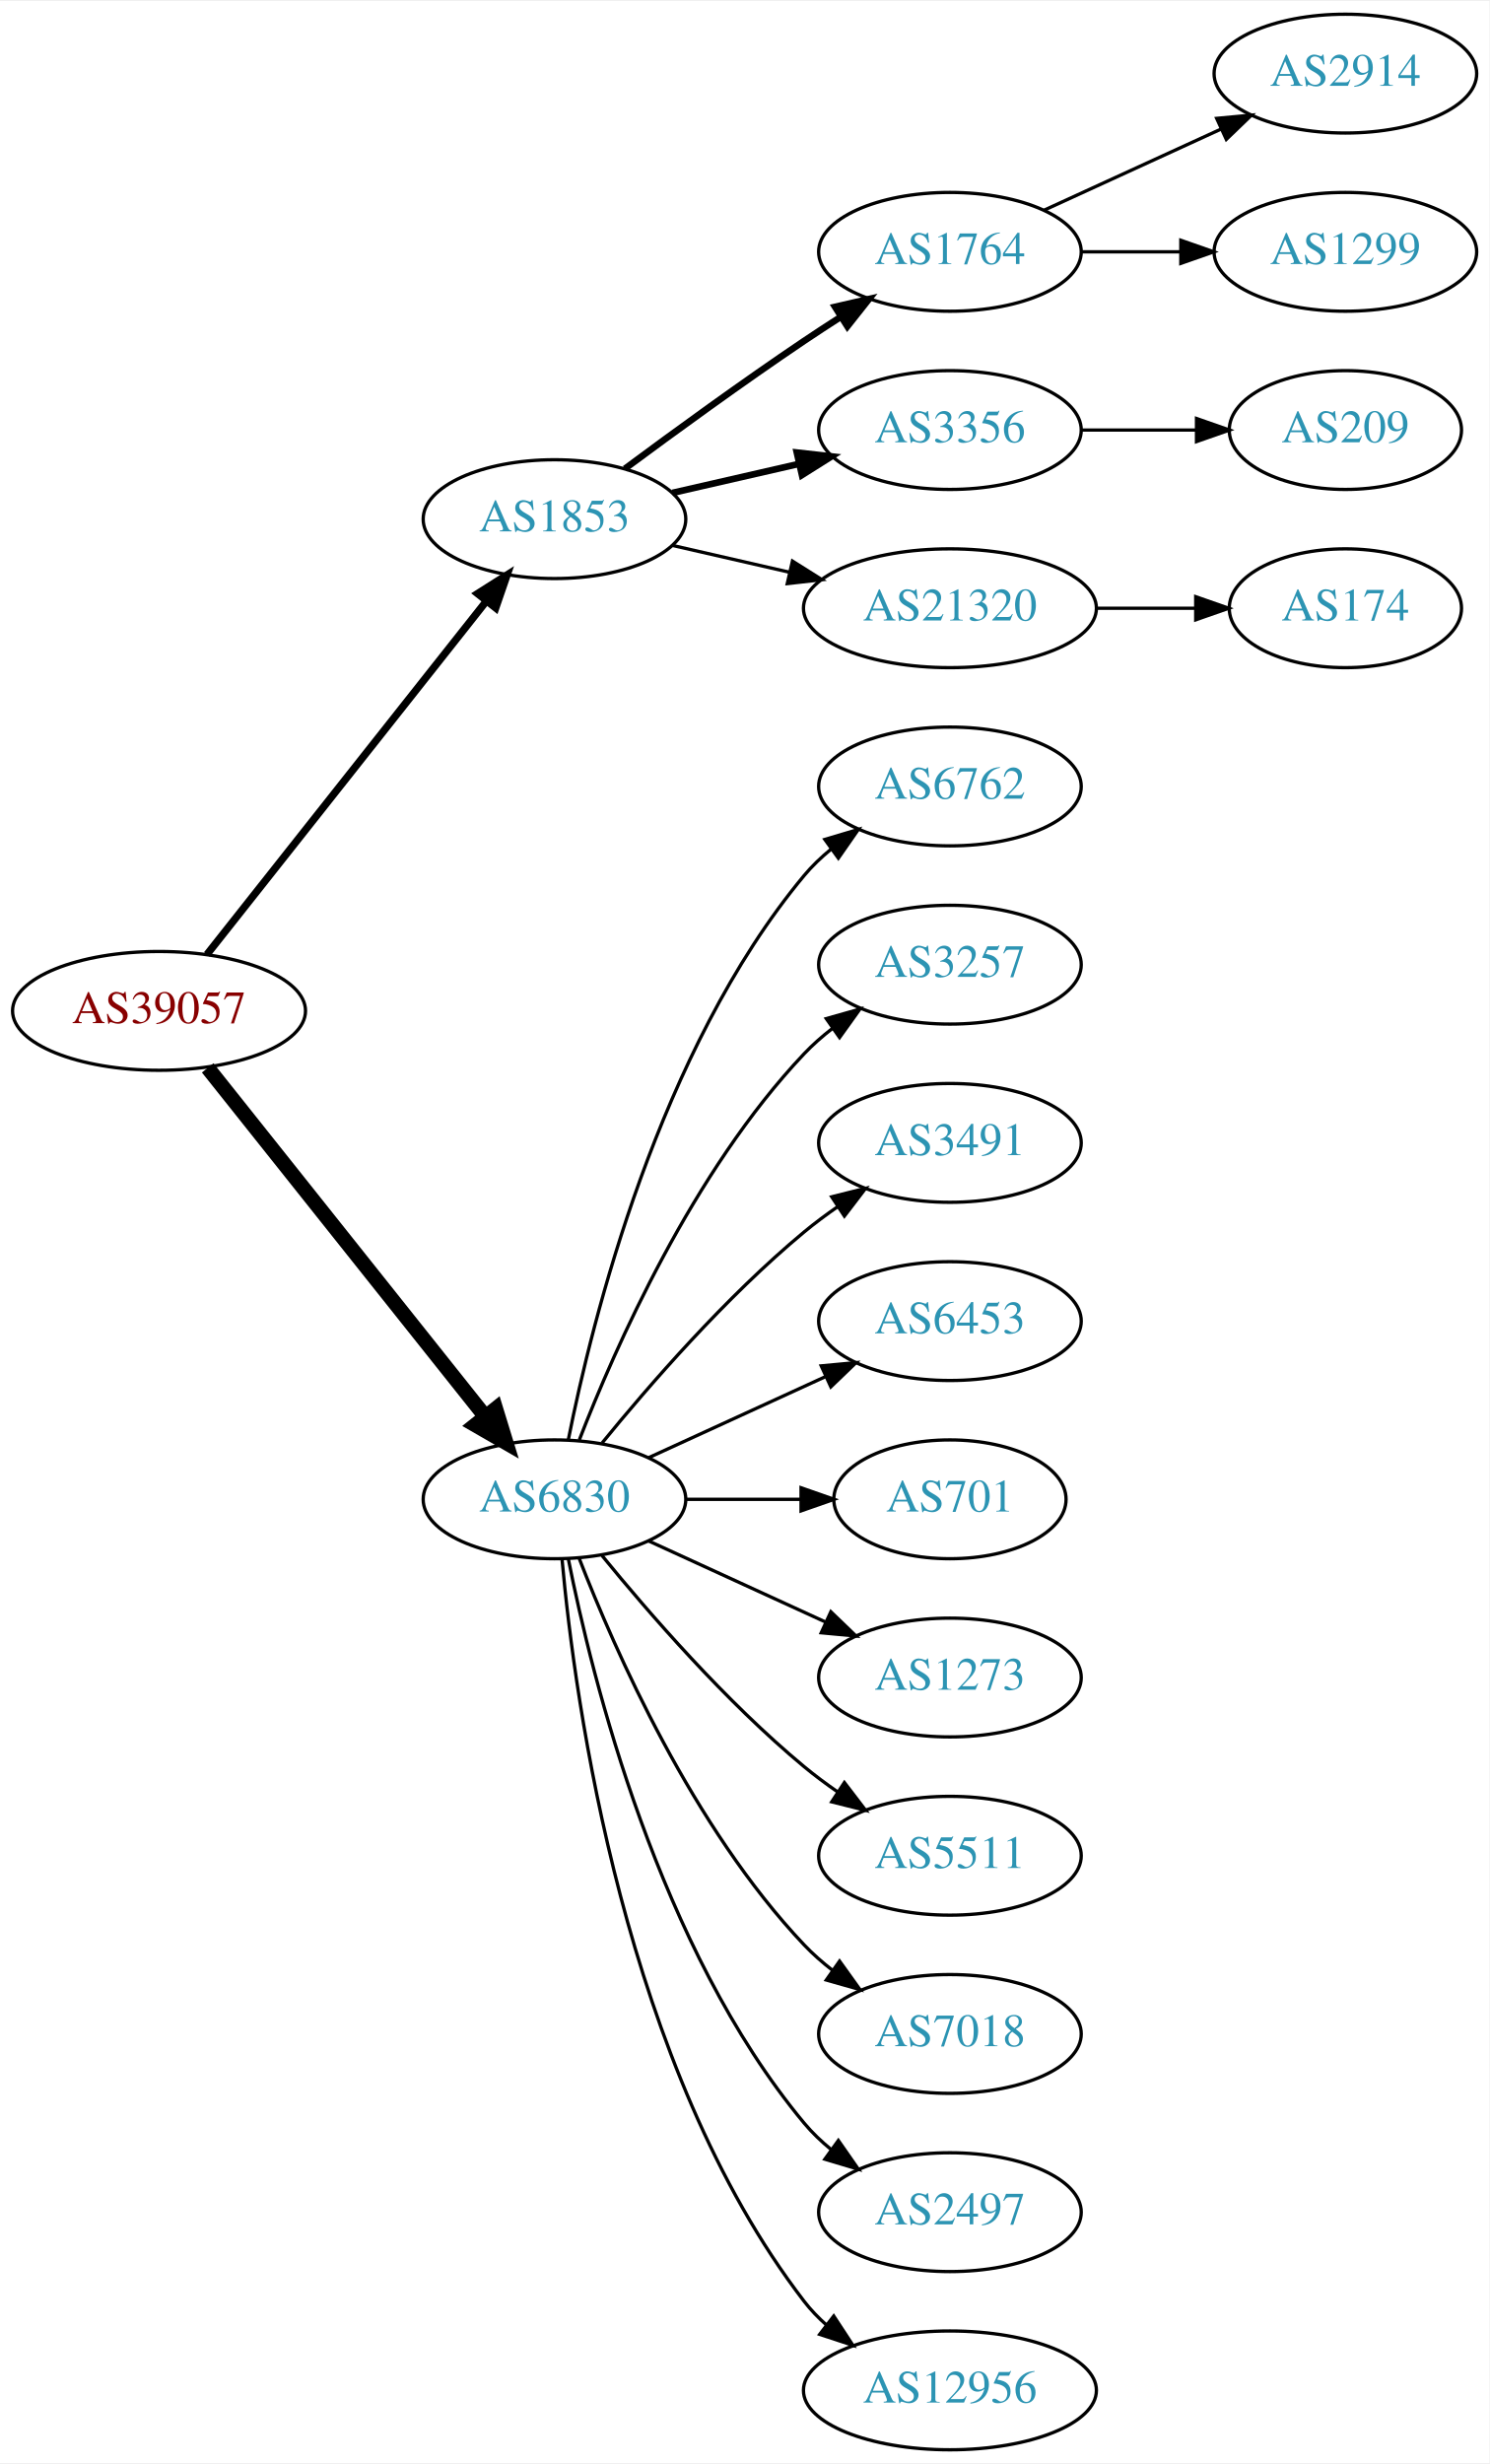
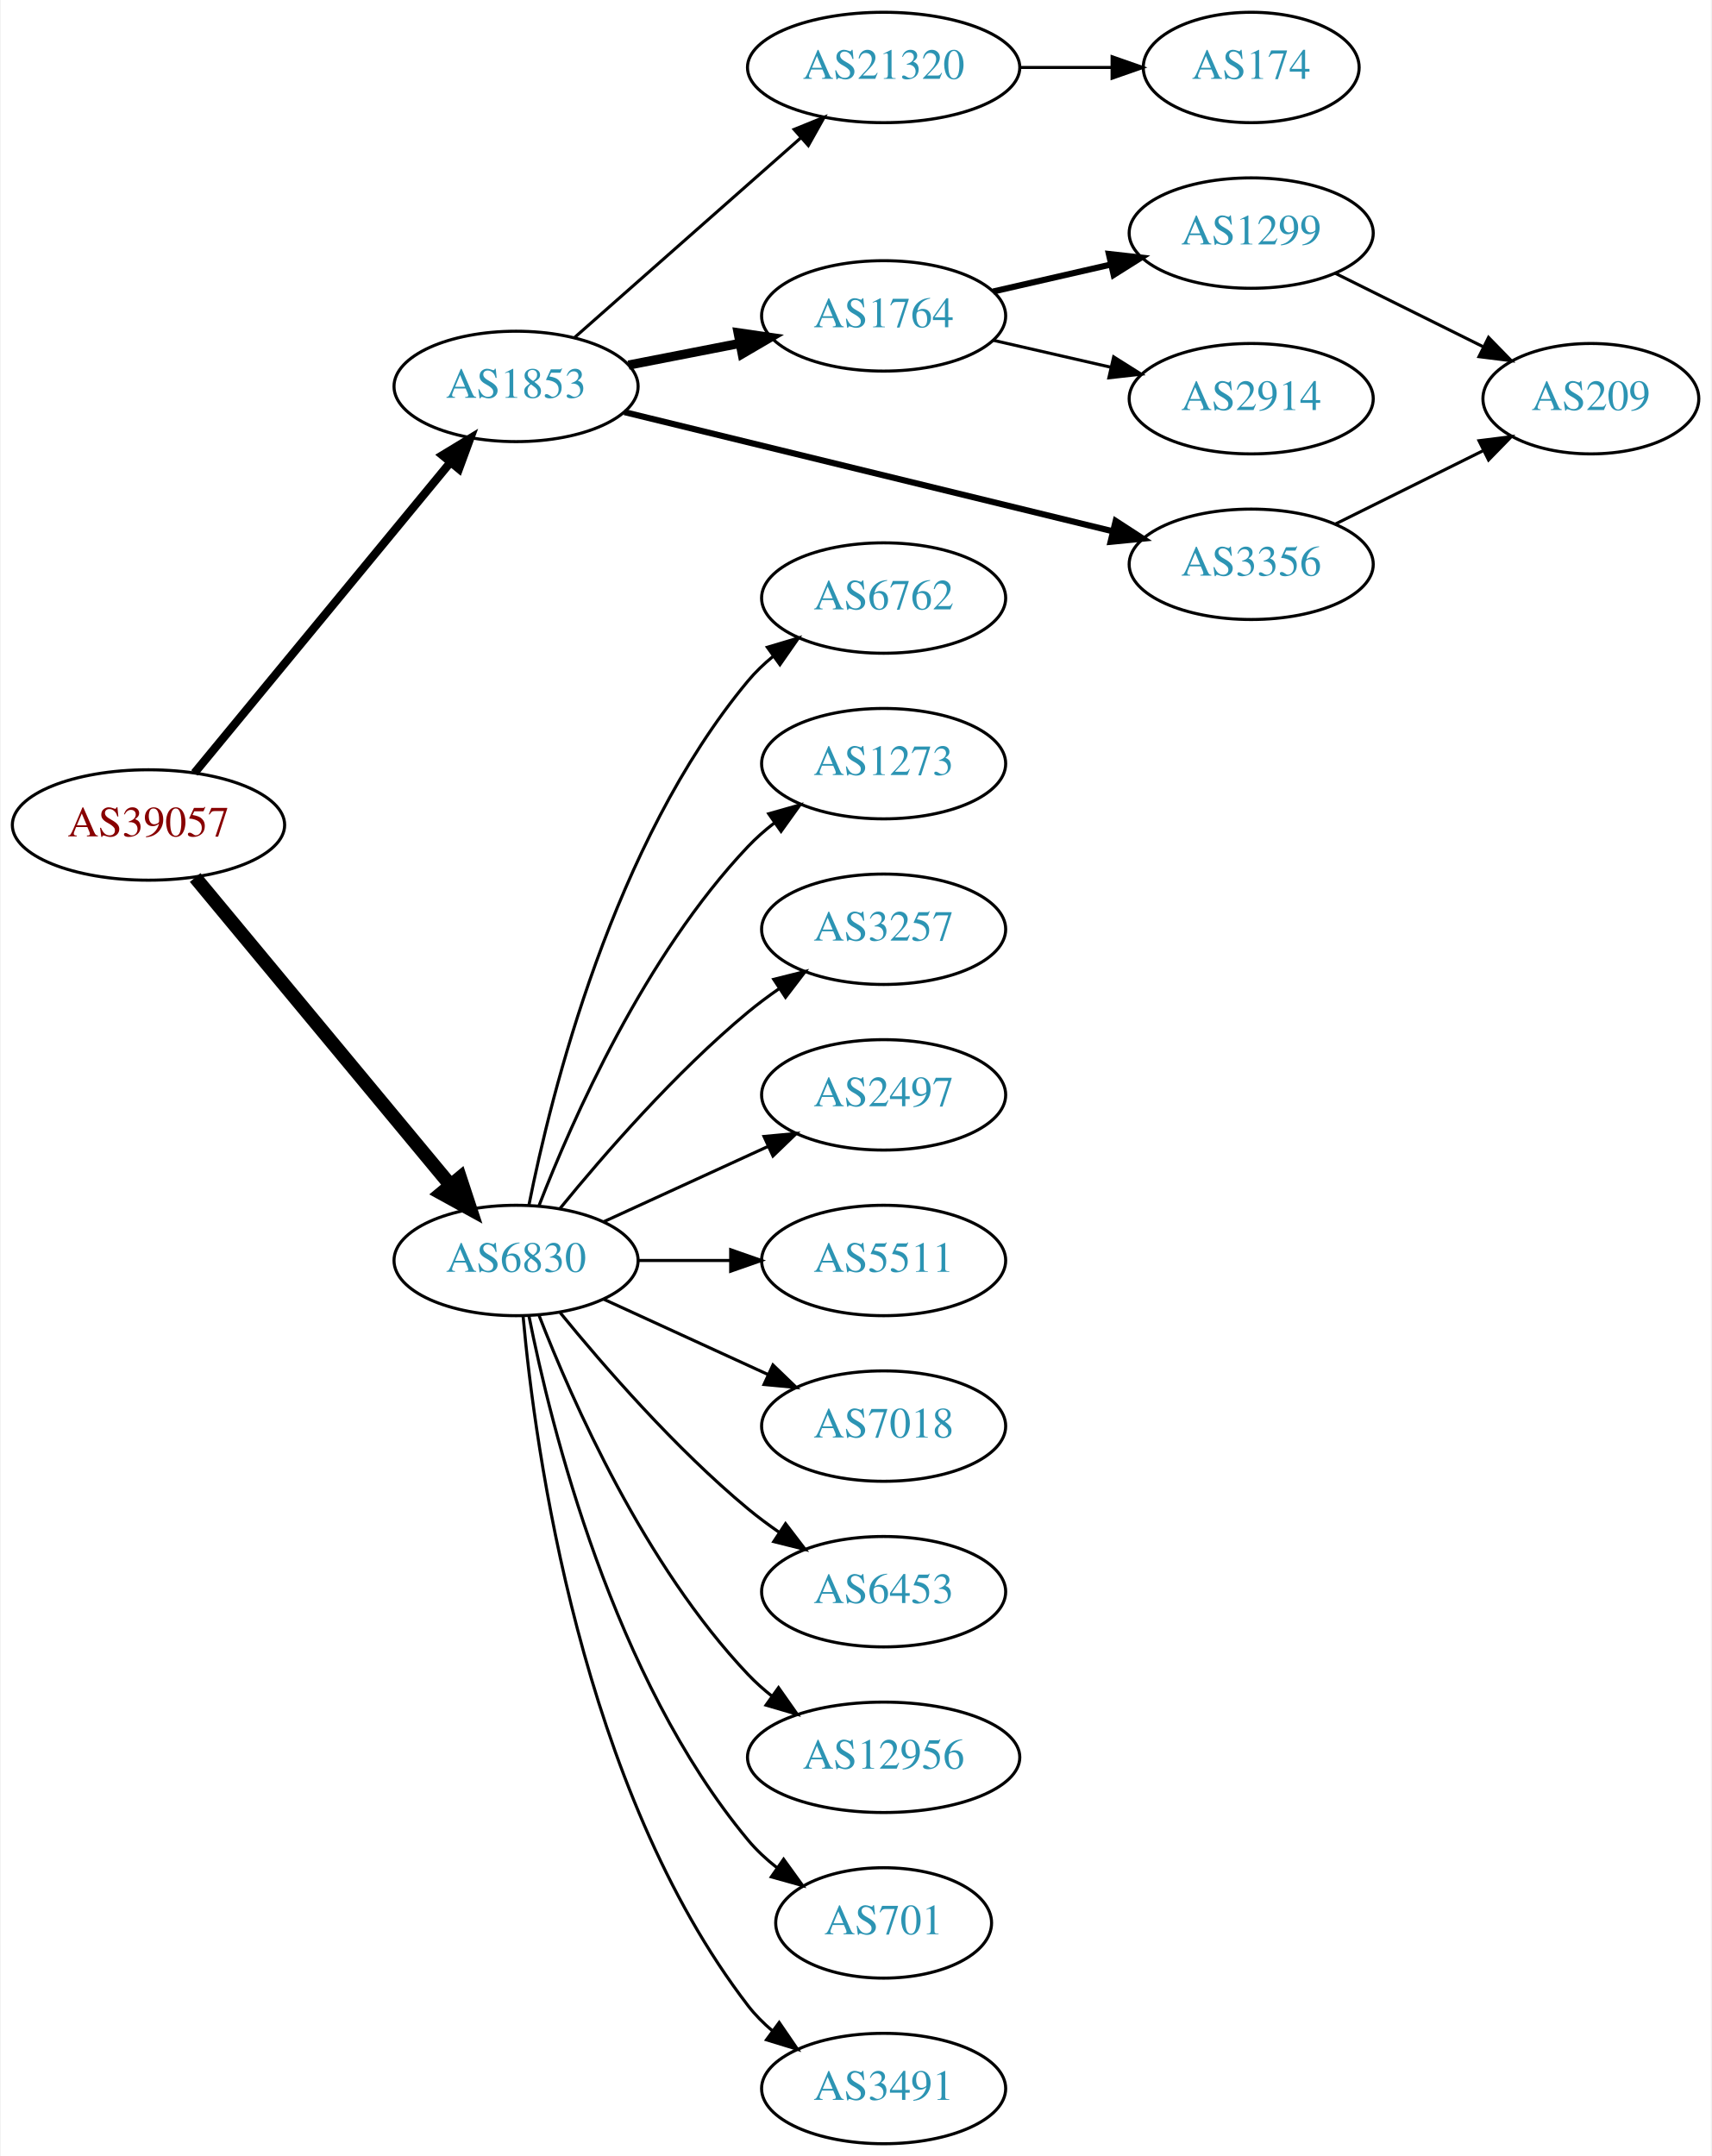
- <svg xmlns="http://www.w3.org/2000/svg" xmlns:xlink="http://www.w3.org/1999/xlink" width="451pt" height="746pt" viewBox="0.00 0.00 451.37 746.00">
-   <g id="graph0" class="graph" transform="scale(1 1) rotate(0) translate(4 742)">
-     <polygon fill="white" stroke="none" points="-4,4 -4,-742 447.37,-742 447.37,4 -4,4" />
+ <svg xmlns="http://www.w3.org/2000/svg" xmlns:xlink="http://www.w3.org/1999/xlink" width="558pt" height="703pt" viewBox="0.00 0.00 557.56 703.00">
+   <g id="graph0" class="graph" transform="scale(1 1) rotate(0) translate(4 699)">
+     <polygon fill="white" stroke="none" points="-4,4 -4,-699 553.564,-699 553.564,4 -4,4" />
    <g id="node1" class="node">
      <g id="a_node1">
        <a xlink:href="/asn/39057" xlink:title="AS39057 ~ DVT-Daten-Verarbeitung-Tirol GmbH [AT]">
-           <ellipse fill="#ffffff" stroke="black" cx="44.196" cy="-436" rx="44.393" ry="18" />
-           <text text-anchor="middle" x="44.196" y="-432.3" font-family="Times,serif" font-size="14.00" fill="#880000">AS39057</text>
+           <ellipse fill="#ffffff" stroke="black" cx="44.196" cy="-430" rx="44.393" ry="18" />
+           <text text-anchor="middle" x="44.196" y="-426.3" font-family="Times,serif" font-size="14.00" fill="#880000">AS39057</text>
        </a>
      </g>
    </g>
    <g id="node2" class="node">
      <g id="a_node2">
        <a xlink:href="/asn/1853" xlink:title="AS1853 ~ ACOnet Backbone [AT]">
-           <ellipse fill="#ffffff" stroke="black" cx="164.039" cy="-585" rx="39.794" ry="18" />
-           <text text-anchor="middle" x="164.039" y="-581.3" font-family="Times,serif" font-size="14.00" fill="#2c94b3">AS1853</text>
+           <ellipse fill="#ffffff" stroke="black" cx="164.039" cy="-573" rx="39.794" ry="18" />
+           <text text-anchor="middle" x="164.039" y="-569.3" font-family="Times,serif" font-size="14.00" fill="#2c94b3">AS1853</text>
        </a>
      </g>
    </g>
    <g id="edge1" class="edge">
-       <path fill="none" stroke="black" stroke-width="2.25" d="M58.714,-453.092C79.492,-479.364 119.383,-529.802 143.365,-560.125" />
-       <polygon fill="black" stroke="black" stroke-width="2.25" points="140.73,-562.435 149.678,-568.107 146.22,-558.093 140.73,-562.435" />
+       <path fill="none" stroke="black" stroke-width="2.7" d="M59.177,-446.966C79.819,-472.014 118.579,-519.049 142.468,-548.038" />
+       <polygon fill="black" stroke="black" stroke-width="2.7" points="140.015,-550.565 149.076,-556.057 145.417,-546.113 140.015,-550.565" />
    </g>
    <g id="node3" class="node">
      <g id="a_node3">
        <a xlink:href="/asn/6830" xlink:title="AS6830 ~ LGI-UPC [AT]">
          <ellipse fill="#ffffff" stroke="black" cx="164.039" cy="-288" rx="39.794" ry="18" />
          <text text-anchor="middle" x="164.039" y="-284.3" font-family="Times,serif" font-size="14.00" fill="#2c94b3">AS6830</text>
        </a>
      </g>
    </g>
    <g id="edge2" class="edge">
-       <path fill="none" stroke="black" stroke-width="4.5" d="M58.945,-418.733C79.7,-392.666 119.146,-343.126 143.07,-313.079" />
-       <polygon fill="black" stroke="black" stroke-width="4.5" points="146.229,-315.433 149.378,-305.157 140.068,-310.528 146.229,-315.433" />
+       <path fill="none" stroke="black" stroke-width="4.5" d="M59.411,-412.871C80.137,-387.896 118.768,-341.346 142.559,-312.678" />
+       <polygon fill="black" stroke="black" stroke-width="4.5" points="145.783,-314.958 149.14,-304.748 139.723,-309.929 145.783,-314.958" />
    </g>
    <g id="node4" class="node">
      <g id="a_node4">
-         <a xlink:href="/asn/1764" xlink:title="AS1764 ~ NEXTLAYER-AS [AT]">
-           <ellipse fill="#ffffff" stroke="black" cx="283.881" cy="-666" rx="39.794" ry="18" />
-           <text text-anchor="middle" x="283.881" y="-662.3" font-family="Times,serif" font-size="14.00" fill="#2c94b3">AS1764</text>
+         <a xlink:href="/asn/21320" xlink:title="AS21320 ~ GEANT Vereniging [EU]">
+           <ellipse fill="#ffffff" stroke="black" cx="283.881" cy="-677" rx="44.393" ry="18" />
+           <text text-anchor="middle" x="283.881" y="-673.3" font-family="Times,serif" font-size="14.00" fill="#2c94b3">AS21320</text>
        </a>
      </g>
    </g>
    <g id="edge3" class="edge">
-       <path fill="none" stroke="black" stroke-width="2" d="M185.369,-600.277C200.231,-611.304 220.976,-626.407 239.685,-639 243.234,-641.389 246.984,-643.839 250.733,-646.242" />
-       <polygon fill="black" stroke="black" stroke-width="2" points="249.059,-649.325 259.381,-651.712 252.801,-643.409 249.059,-649.325" />
+       <path fill="none" stroke="black" d="M183.193,-589.022C202.858,-606.377 234.407,-634.22 256.74,-653.929" />
+       <polygon fill="black" stroke="black" points="254.698,-656.796 264.512,-660.788 259.33,-651.547 254.698,-656.796" />
    </g>
    <g id="node5" class="node">
      <g id="a_node5">
-         <a xlink:href="/asn/3356" xlink:title="AS3356 ~ Level 3 Parent, LLC [US]">
-           <ellipse fill="#ffffff" stroke="black" cx="283.881" cy="-612" rx="39.794" ry="18" />
-           <text text-anchor="middle" x="283.881" y="-608.3" font-family="Times,serif" font-size="14.00" fill="#2c94b3">AS3356</text>
+         <a xlink:href="/asn/1764" xlink:title="AS1764 ~ NEXTLAYER-AS [AT]">
+           <ellipse fill="#ffffff" stroke="black" cx="283.881" cy="-596" rx="39.794" ry="18" />
+           <text text-anchor="middle" x="283.881" y="-592.3" font-family="Times,serif" font-size="14.00" fill="#2c94b3">AS1764</text>
        </a>
      </g>
    </g>
    <g id="edge4" class="edge">
-       <path fill="none" stroke="black" stroke-width="2" d="M199.758,-592.955C211.758,-595.704 225.379,-598.825 238.071,-601.733" />
-       <polygon fill="black" stroke="black" stroke-width="2" points="237.474,-605.187 248.003,-604.009 239.037,-598.364 237.474,-605.187" />
+       <path fill="none" stroke="black" stroke-width="3" d="M200.715,-579.963C212.147,-582.194 224.968,-584.697 237.022,-587.049" />
+       <polygon fill="black" stroke="black" stroke-width="3" points="236.434,-590.501 246.919,-588.981 237.775,-583.63 236.434,-590.501" />
    </g>
    <g id="node6" class="node">
      <g id="a_node6">
-         <a xlink:href="/asn/21320" xlink:title="AS21320 ~ GEANT Vereniging [EU]">
-           <ellipse fill="#ffffff" stroke="black" cx="283.881" cy="-558" rx="44.393" ry="18" />
-           <text text-anchor="middle" x="283.881" y="-554.3" font-family="Times,serif" font-size="14.00" fill="#2c94b3">AS21320</text>
+         <a xlink:href="/asn/3356" xlink:title="AS3356 ~ Level 3 Parent, LLC [US]">
+           <ellipse fill="#ffffff" stroke="black" cx="403.724" cy="-515" rx="39.794" ry="18" />
+           <text text-anchor="middle" x="403.724" y="-511.3" font-family="Times,serif" font-size="14.00" fill="#2c94b3">AS3356</text>
        </a>
      </g>
    </g>
    <g id="edge5" class="edge">
-       <path fill="none" stroke="black" d="M199.758,-577.045C210.896,-574.493 223.432,-571.621 235.325,-568.896" />
-       <polygon fill="black" stroke="black" points="236.153,-572.297 245.119,-566.652 234.59,-565.474 236.153,-572.297" />
+       <path fill="none" stroke="black" stroke-width="2" d="M199.346,-564.628C241.298,-554.391 312.388,-537.044 358.433,-525.808" />
+       <polygon fill="black" stroke="black" stroke-width="2" points="359.541,-529.14 368.427,-523.369 357.882,-522.34 359.541,-529.14" />
    </g>
    <g id="node11" class="node">
      <g id="a_node11">
        <a xlink:href="/asn/6762" xlink:title="AS6762 ~ TELECOM ITALIA SPARKLE S.p.A. [IT]">
          <ellipse fill="#ffffff" stroke="black" cx="283.881" cy="-504" rx="39.794" ry="18" />
          <text text-anchor="middle" x="283.881" y="-500.3" font-family="Times,serif" font-size="14.00" fill="#2c94b3">AS6762</text>
        </a>
      </g>
    </g>
-     <g id="edge10" class="edge">
+     <g id="edge11" class="edge">
      <path fill="none" stroke="black" d="M168.237,-306.073C175.401,-342.141 195.675,-424.125 239.685,-477 242.09,-479.889 244.886,-482.563 247.879,-485.013" />
      <polygon fill="black" stroke="black" points="245.967,-487.95 256.122,-490.973 250.069,-482.277 245.967,-487.95" />
    </g>
    <g id="node12" class="node">
      <g id="a_node12">
-         <a xlink:href="/asn/3257" xlink:title="AS3257 ~ GTT [DE]">
+         <a xlink:href="/asn/1273" xlink:title="AS1273 ~ Vodafone Group PLC [EU]">
          <ellipse fill="#ffffff" stroke="black" cx="283.881" cy="-450" rx="39.794" ry="18" />
-           <text text-anchor="middle" x="283.881" y="-446.3" font-family="Times,serif" font-size="14.00" fill="#2c94b3">AS3257</text>
-         </a>
-       </g>
-     </g>
-     <g id="edge11" class="edge">
+           <text text-anchor="middle" x="283.881" y="-446.3" font-family="Times,serif" font-size="14.00" fill="#2c94b3">AS1273</text>
+         </a>
+       </g>
+     </g>
+     <g id="edge12" class="edge">
      <path fill="none" stroke="black" d="M171.562,-305.994C182.312,-333.728 205.969,-387.429 239.685,-423 242.271,-425.728 245.188,-428.294 248.257,-430.677" />
      <polygon fill="black" stroke="black" points="246.411,-433.658 256.605,-436.543 250.435,-427.93 246.411,-433.658" />
    </g>
    <g id="node13" class="node">
      <g id="a_node13">
-         <a xlink:href="/asn/3491" xlink:title="AS3491 ~ PCCW Global, Inc. [US]">
+         <a xlink:href="/asn/3257" xlink:title="AS3257 ~ GTT [DE]">
          <ellipse fill="#ffffff" stroke="black" cx="283.881" cy="-396" rx="39.794" ry="18" />
-           <text text-anchor="middle" x="283.881" y="-392.3" font-family="Times,serif" font-size="14.00" fill="#2c94b3">AS3491</text>
-         </a>
-       </g>
-     </g>
-     <g id="edge12" class="edge">
+           <text text-anchor="middle" x="283.881" y="-392.3" font-family="Times,serif" font-size="14.00" fill="#2c94b3">AS3257</text>
+         </a>
+       </g>
+     </g>
+     <g id="edge13" class="edge">
      <path fill="none" stroke="black" d="M178.458,-305.065C192.572,-322.375 215.987,-349.345 239.685,-369 242.901,-371.668 246.402,-374.27 249.972,-376.741" />
      <polygon fill="black" stroke="black" points="248.05,-379.666 258.329,-382.236 251.896,-373.817 248.05,-379.666" />
    </g>
    <g id="node14" class="node">
      <g id="a_node14">
-         <a xlink:href="/asn/6453" xlink:title="AS6453 ~ TATA COMMUNICATIONS (AMERICA) INC [US]">
+         <a xlink:href="/asn/2497" xlink:title="AS2497 ~ Internet Initiative Japan Inc. [JP]">
          <ellipse fill="#ffffff" stroke="black" cx="283.881" cy="-342" rx="39.794" ry="18" />
-           <text text-anchor="middle" x="283.881" y="-338.3" font-family="Times,serif" font-size="14.00" fill="#2c94b3">AS6453</text>
-         </a>
-       </g>
-     </g>
-     <g id="edge13" class="edge">
+           <text text-anchor="middle" x="283.881" y="-338.3" font-family="Times,serif" font-size="14.00" fill="#2c94b3">AS2497</text>
+         </a>
+       </g>
+     </g>
+     <g id="edge14" class="edge">
      <path fill="none" stroke="black" d="M192.667,-300.661C208.624,-307.973 228.895,-317.261 246.178,-325.181" />
      <polygon fill="black" stroke="black" points="244.876,-328.435 255.425,-329.419 247.793,-322.071 244.876,-328.435" />
    </g>
    <g id="node15" class="node">
      <g id="a_node15">
-         <a xlink:href="/asn/701" xlink:title="AS701 ~ UUNET [US]">
-           <ellipse fill="#ffffff" stroke="black" cx="283.881" cy="-288" rx="35.194" ry="18" />
-           <text text-anchor="middle" x="283.881" y="-284.3" font-family="Times,serif" font-size="14.00" fill="#2c94b3">AS701</text>
-         </a>
-       </g>
-     </g>
-     <g id="edge14" class="edge">
-       <path fill="none" stroke="black" d="M203.951,-288C215.038,-288 227.198,-288 238.58,-288" />
-       <polygon fill="black" stroke="black" points="238.762,-291.5 248.762,-288 238.762,-284.5 238.762,-291.5" />
+         <a xlink:href="/asn/5511" xlink:title="AS5511 ~ Orange S.A. [FR]">
+           <ellipse fill="#ffffff" stroke="black" cx="283.881" cy="-288" rx="39.794" ry="18" />
+           <text text-anchor="middle" x="283.881" y="-284.3" font-family="Times,serif" font-size="14.00" fill="#2c94b3">AS5511</text>
+         </a>
+       </g>
+     </g>
+     <g id="edge15" class="edge">
+       <path fill="none" stroke="black" d="M203.951,-288C213.505,-288 223.854,-288 233.817,-288" />
+       <polygon fill="black" stroke="black" points="234.009,-291.5 244.009,-288 234.009,-284.5 234.009,-291.5" />
    </g>
    <g id="node16" class="node">
      <g id="a_node16">
-         <a xlink:href="/asn/1273" xlink:title="AS1273 ~ Vodafone Group PLC [EU]">
+         <a xlink:href="/asn/7018" xlink:title="AS7018 ~ AT&amp;T Services, Inc. [US]">
          <ellipse fill="#ffffff" stroke="black" cx="283.881" cy="-234" rx="39.794" ry="18" />
-           <text text-anchor="middle" x="283.881" y="-230.3" font-family="Times,serif" font-size="14.00" fill="#2c94b3">AS1273</text>
-         </a>
-       </g>
-     </g>
-     <g id="edge15" class="edge">
+           <text text-anchor="middle" x="283.881" y="-230.3" font-family="Times,serif" font-size="14.00" fill="#2c94b3">AS7018</text>
+         </a>
+       </g>
+     </g>
+     <g id="edge16" class="edge">
      <path fill="none" stroke="black" d="M192.667,-275.339C208.624,-268.027 228.895,-258.739 246.178,-250.819" />
      <polygon fill="black" stroke="black" points="247.793,-253.929 255.425,-246.581 244.876,-247.565 247.793,-253.929" />
    </g>
    <g id="node17" class="node">
      <g id="a_node17">
-         <a xlink:href="/asn/5511" xlink:title="AS5511 ~ Orange S.A. [FR]">
+         <a xlink:href="/asn/6453" xlink:title="AS6453 ~ TATA COMMUNICATIONS (AMERICA) INC [US]">
          <ellipse fill="#ffffff" stroke="black" cx="283.881" cy="-180" rx="39.794" ry="18" />
-           <text text-anchor="middle" x="283.881" y="-176.3" font-family="Times,serif" font-size="14.00" fill="#2c94b3">AS5511</text>
-         </a>
-       </g>
-     </g>
-     <g id="edge16" class="edge">
+           <text text-anchor="middle" x="283.881" y="-176.3" font-family="Times,serif" font-size="14.00" fill="#2c94b3">AS6453</text>
+         </a>
+       </g>
+     </g>
+     <g id="edge17" class="edge">
      <path fill="none" stroke="black" d="M178.458,-270.935C192.572,-253.625 215.987,-226.655 239.685,-207 242.901,-204.332 246.402,-201.73 249.972,-199.259" />
      <polygon fill="black" stroke="black" points="251.896,-202.183 258.329,-193.764 248.05,-196.334 251.896,-202.183" />
    </g>
    <g id="node18" class="node">
      <g id="a_node18">
-         <a xlink:href="/asn/7018" xlink:title="AS7018 ~ AT&amp;T Services, Inc. [US]">
-           <ellipse fill="#ffffff" stroke="black" cx="283.881" cy="-126" rx="39.794" ry="18" />
-           <text text-anchor="middle" x="283.881" y="-122.3" font-family="Times,serif" font-size="14.00" fill="#2c94b3">AS7018</text>
-         </a>
-       </g>
-     </g>
-     <g id="edge17" class="edge">
-       <path fill="none" stroke="black" d="M171.562,-270.006C182.312,-242.272 205.969,-188.571 239.685,-153 242.271,-150.272 245.188,-147.706 248.257,-145.323" />
-       <polygon fill="black" stroke="black" points="250.435,-148.07 256.605,-139.457 246.411,-142.342 250.435,-148.07" />
+         <a xlink:href="/asn/12956" xlink:title="AS12956 ~ TELXIUS [ES]">
+           <ellipse fill="#ffffff" stroke="black" cx="283.881" cy="-126" rx="44.393" ry="18" />
+           <text text-anchor="middle" x="283.881" y="-122.3" font-family="Times,serif" font-size="14.00" fill="#2c94b3">AS12956</text>
+         </a>
+       </g>
+     </g>
+     <g id="edge18" class="edge">
+       <path fill="none" stroke="black" d="M171.562,-270.006C182.312,-242.272 205.969,-188.571 239.685,-153 242.069,-150.485 244.736,-148.107 247.542,-145.883" />
+       <polygon fill="black" stroke="black" points="249.611,-148.707 255.704,-140.039 245.535,-143.015 249.611,-148.707" />
    </g>
    <g id="node19" class="node">
      <g id="a_node19">
-         <a xlink:href="/asn/2497" xlink:title="AS2497 ~ Internet Initiative Japan Inc. [JP]">
-           <ellipse fill="#ffffff" stroke="black" cx="283.881" cy="-72" rx="39.794" ry="18" />
-           <text text-anchor="middle" x="283.881" y="-68.3" font-family="Times,serif" font-size="14.00" fill="#2c94b3">AS2497</text>
-         </a>
-       </g>
-     </g>
-     <g id="edge18" class="edge">
-       <path fill="none" stroke="black" d="M168.237,-269.927C175.401,-233.859 195.675,-151.875 239.685,-99 242.09,-96.111 244.886,-93.437 247.879,-90.987" />
-       <polygon fill="black" stroke="black" points="250.069,-93.722 256.122,-85.027 245.967,-88.05 250.069,-93.722" />
+         <a xlink:href="/asn/701" xlink:title="AS701 ~ UUNET [US]">
+           <ellipse fill="#ffffff" stroke="black" cx="283.881" cy="-72" rx="35.194" ry="18" />
+           <text text-anchor="middle" x="283.881" y="-68.3" font-family="Times,serif" font-size="14.00" fill="#2c94b3">AS701</text>
+         </a>
+       </g>
+     </g>
+     <g id="edge19" class="edge">
+       <path fill="none" stroke="black" d="M168.237,-269.927C175.401,-233.859 195.675,-151.875 239.685,-99 242.422,-95.712 245.667,-92.702 249.13,-89.983" />
+       <polygon fill="black" stroke="black" points="251.267,-92.761 257.471,-84.173 247.265,-87.017 251.267,-92.761" />
    </g>
    <g id="node20" class="node">
      <g id="a_node20">
-         <a xlink:href="/asn/12956" xlink:title="AS12956 ~ TELXIUS [ES]">
-           <ellipse fill="#ffffff" stroke="black" cx="283.881" cy="-18" rx="44.393" ry="18" />
-           <text text-anchor="middle" x="283.881" y="-14.3" font-family="Times,serif" font-size="14.00" fill="#2c94b3">AS12956</text>
-         </a>
-       </g>
-     </g>
-     <g id="edge19" class="edge">
-       <path fill="none" stroke="black" d="M166.323,-269.883C170.221,-226.668 185.238,-115.869 239.685,-45 241.679,-42.405 243.998,-39.996 246.508,-37.774" />
-       <polygon fill="black" stroke="black" points="248.666,-40.53 254.472,-31.667 244.407,-34.975 248.666,-40.53" />
+         <a xlink:href="/asn/3491" xlink:title="AS3491 ~ PCCW Global, Inc. [US]">
+           <ellipse fill="#ffffff" stroke="black" cx="283.881" cy="-18" rx="39.794" ry="18" />
+           <text text-anchor="middle" x="283.881" y="-14.3" font-family="Times,serif" font-size="14.00" fill="#2c94b3">AS3491</text>
+         </a>
+       </g>
+     </g>
+     <g id="edge20" class="edge">
+       <path fill="none" stroke="black" d="M166.323,-269.883C170.221,-226.668 185.238,-115.869 239.685,-45 241.975,-42.02 244.695,-39.284 247.639,-36.795" />
+       <polygon fill="black" stroke="black" points="249.833,-39.527 255.816,-30.782 245.686,-33.888 249.833,-39.527" />
    </g>
    <g id="node7" class="node">
      <g id="a_node7">
-         <a xlink:href="/asn/2914" xlink:title="AS2914 ~ NTT America, Inc. [US]">
-           <ellipse fill="#ffffff" stroke="black" cx="403.724" cy="-720" rx="39.794" ry="18" />
-           <text text-anchor="middle" x="403.724" y="-716.3" font-family="Times,serif" font-size="14.00" fill="#2c94b3">AS2914</text>
+         <a xlink:href="/asn/174" xlink:title="AS174 ~ Cogent Communications [US]">
+           <ellipse fill="#ffffff" stroke="black" cx="403.724" cy="-677" rx="35.194" ry="18" />
+           <text text-anchor="middle" x="403.724" y="-673.3" font-family="Times,serif" font-size="14.00" fill="#2c94b3">AS174</text>
        </a>
      </g>
    </g>
    <g id="edge6" class="edge">
-       <path fill="none" stroke="black" d="M312.51,-678.661C328.467,-685.973 348.738,-695.261 366.02,-703.181" />
-       <polygon fill="black" stroke="black" points="364.719,-706.435 375.268,-707.419 367.635,-700.071 364.719,-706.435" />
+       <path fill="none" stroke="black" d="M328.092,-677C337.94,-677 348.42,-677 358.317,-677" />
+       <polygon fill="black" stroke="black" points="358.369,-680.5 368.369,-677 358.369,-673.5 358.369,-680.5" />
    </g>
    <g id="node8" class="node">
      <g id="a_node8">
        <a xlink:href="/asn/1299" xlink:title="AS1299 ~ Telia Carrier [EU]">
-           <ellipse fill="#ffffff" stroke="black" cx="403.724" cy="-666" rx="39.794" ry="18" />
-           <text text-anchor="middle" x="403.724" y="-662.3" font-family="Times,serif" font-size="14.00" fill="#2c94b3">AS1299</text>
+           <ellipse fill="#ffffff" stroke="black" cx="403.724" cy="-623" rx="39.794" ry="18" />
+           <text text-anchor="middle" x="403.724" y="-619.3" font-family="Times,serif" font-size="14.00" fill="#2c94b3">AS1299</text>
        </a>
      </g>
    </g>
    <g id="edge7" class="edge">
-       <path fill="none" stroke="black" d="M323.794,-666C333.347,-666 343.697,-666 353.659,-666" />
-       <polygon fill="black" stroke="black" points="353.852,-669.5 363.852,-666 353.852,-662.5 353.852,-669.5" />
+       <path fill="none" stroke="black" stroke-width="2" d="M319.6,-603.955C331.6,-606.704 345.221,-609.825 357.914,-612.733" />
+       <polygon fill="black" stroke="black" stroke-width="2" points="357.316,-616.187 367.845,-615.009 358.88,-609.364 357.316,-616.187" />
+     </g>
+     <g id="node9" class="node">
+       <g id="a_node9">
+         <a xlink:href="/asn/2914" xlink:title="AS2914 ~ NTT America, Inc. [US]">
+           <ellipse fill="#ffffff" stroke="black" cx="403.724" cy="-569" rx="39.794" ry="18" />
+           <text text-anchor="middle" x="403.724" y="-565.3" font-family="Times,serif" font-size="14.00" fill="#2c94b3">AS2914</text>
+         </a>
+       </g>
+     </g>
+     <g id="edge8" class="edge">
+       <path fill="none" stroke="black" d="M319.6,-588.045C331.6,-585.296 345.221,-582.175 357.914,-579.267" />
+       <polygon fill="black" stroke="black" points="358.88,-582.636 367.845,-576.991 357.316,-575.813 358.88,-582.636" />
    </g>
    <g id="node10" class="node">
      <g id="a_node10">
        <a xlink:href="/asn/209" xlink:title="AS209 ~ CenturyLink Communications, LLC [US]">
-           <ellipse fill="#ffffff" stroke="black" cx="403.724" cy="-612" rx="35.194" ry="18" />
-           <text text-anchor="middle" x="403.724" y="-608.3" font-family="Times,serif" font-size="14.00" fill="#2c94b3">AS209</text>
-         </a>
-       </g>
+           <ellipse fill="#ffffff" stroke="black" cx="514.467" cy="-569" rx="35.194" ry="18" />
+           <text text-anchor="middle" x="514.467" y="-565.3" font-family="Times,serif" font-size="14.00" fill="#2c94b3">AS209</text>
+         </a>
+       </g>
+     </g>
+     <g id="edge10" class="edge">
+       <path fill="none" stroke="black" d="M431.047,-528.072C445.518,-535.258 463.639,-544.256 479.202,-551.985" />
+       <polygon fill="black" stroke="black" points="477.993,-555.292 488.506,-556.605 481.107,-549.023 477.993,-555.292" />
    </g>
    <g id="edge9" class="edge">
-       <path fill="none" stroke="black" d="M323.794,-612C334.881,-612 347.04,-612 358.422,-612" />
-       <polygon fill="black" stroke="black" points="358.604,-615.5 368.604,-612 358.604,-608.5 358.604,-615.5" />
-     </g>
-     <g id="node9" class="node">
-       <g id="a_node9">
-         <a xlink:href="/asn/174" xlink:title="AS174 ~ Cogent Communications [US]">
-           <ellipse fill="#ffffff" stroke="black" cx="403.724" cy="-558" rx="35.194" ry="18" />
-           <text text-anchor="middle" x="403.724" y="-554.3" font-family="Times,serif" font-size="14.00" fill="#2c94b3">AS174</text>
-         </a>
-       </g>
-     </g>
-     <g id="edge8" class="edge">
-       <path fill="none" stroke="black" d="M328.092,-558C337.94,-558 348.42,-558 358.317,-558" />
-       <polygon fill="black" stroke="black" points="358.369,-561.5 368.369,-558 358.369,-554.5 358.369,-561.5" />
+       <path fill="none" stroke="black" d="M431.047,-609.928C445.518,-602.742 463.639,-593.744 479.202,-586.015" />
+       <polygon fill="black" stroke="black" points="481.107,-588.977 488.506,-581.395 477.993,-582.708 481.107,-588.977" />
    </g>
  </g>
</svg>
